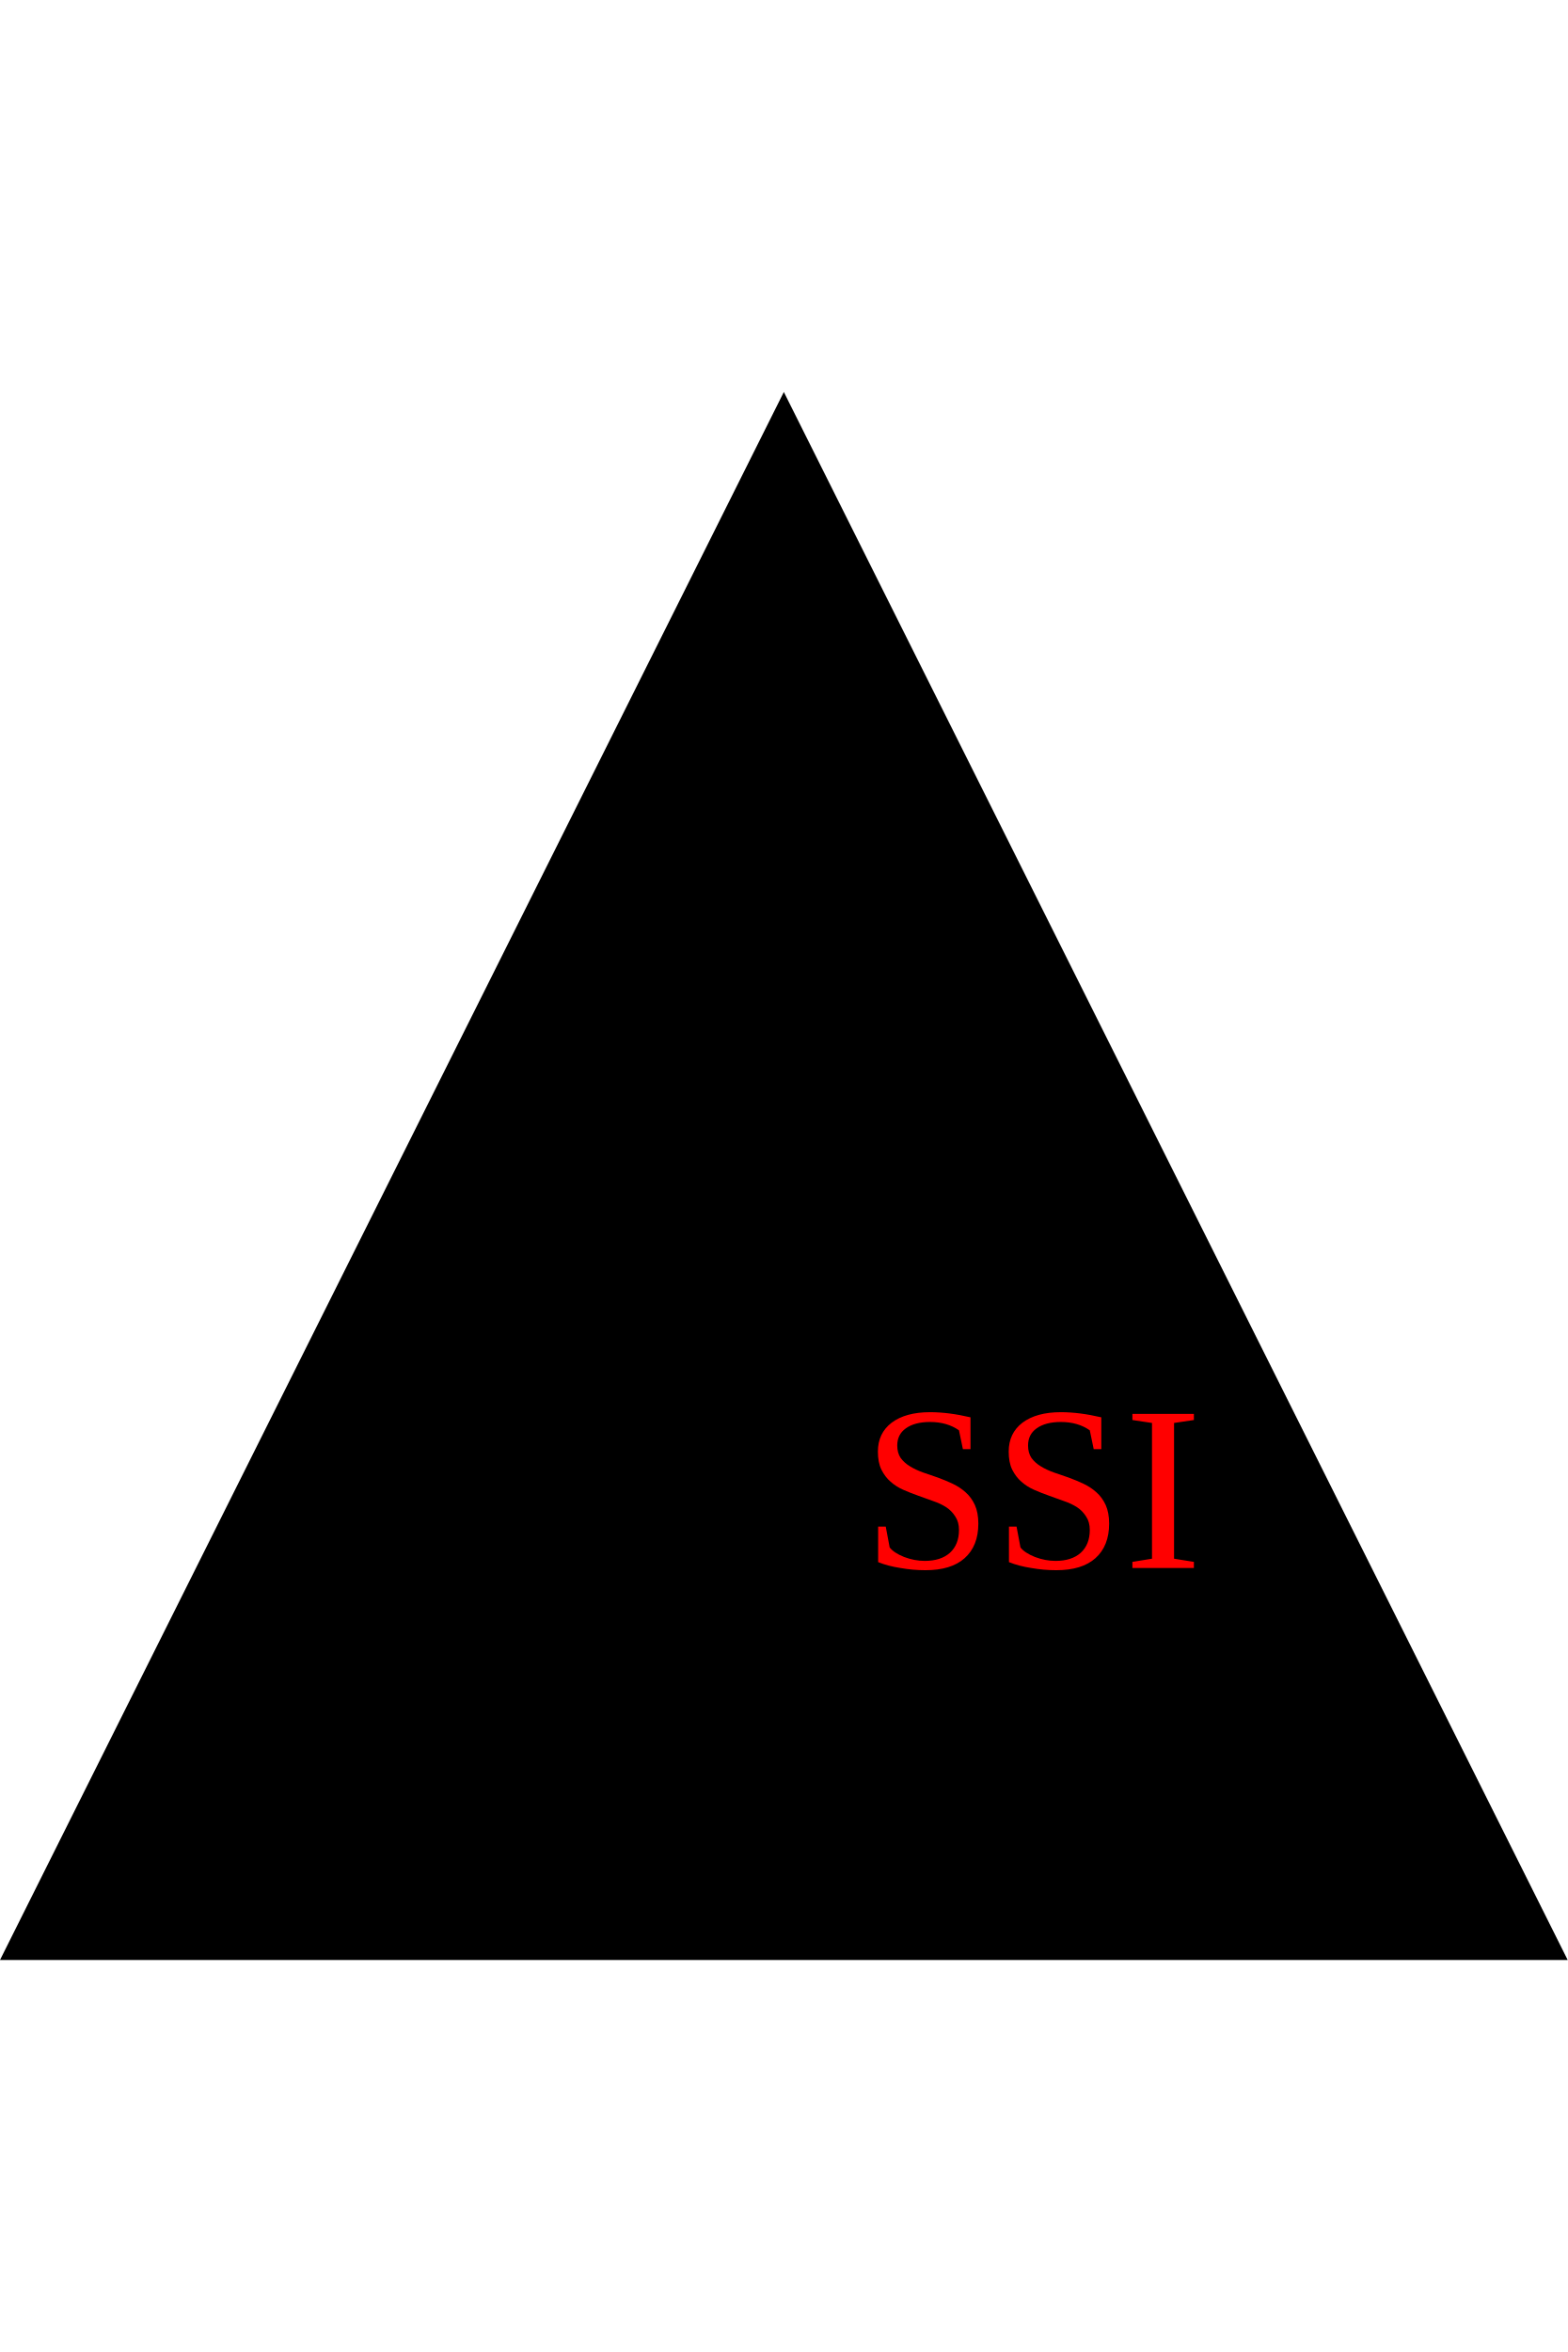
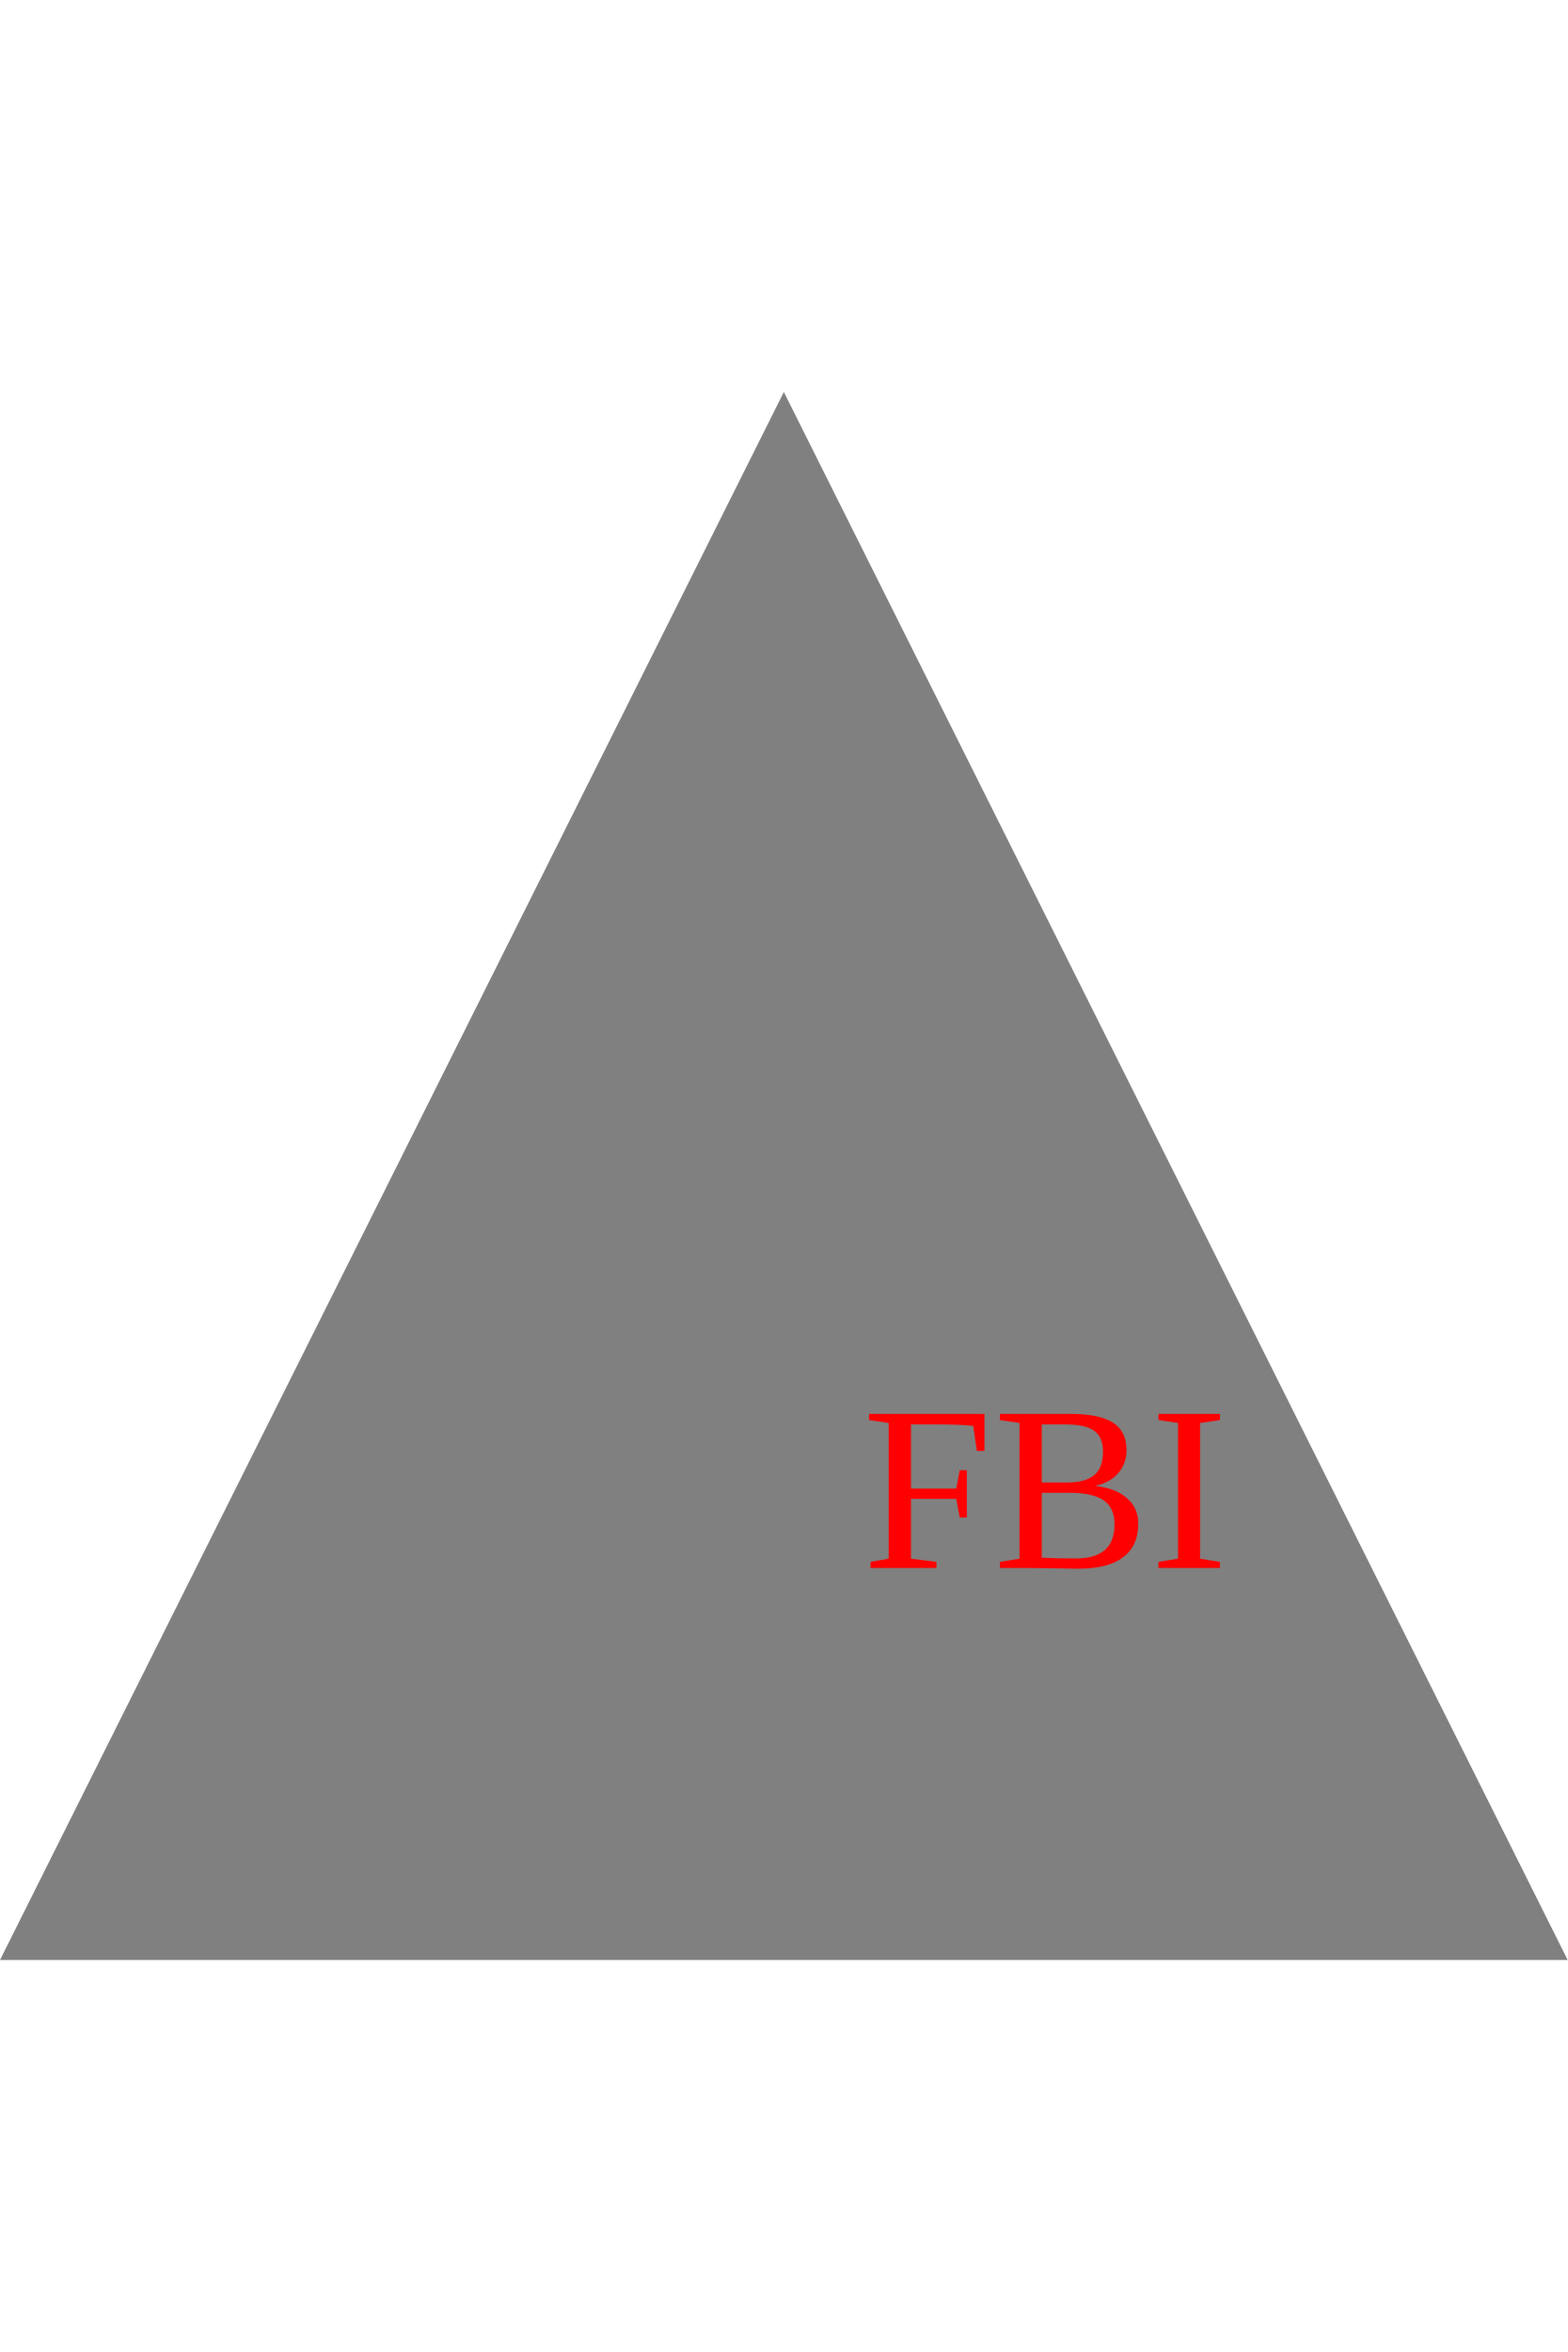
<svg height="300" width="200" viewBox="0 0 100 100">
-   <polygon points="50 0, 100 100, 0 100" fill="black" />
-   <text x="55" y="75" font-size="15" fill="red">SSI</text>
+   <polygon points="50 0, 100 100, 0 100" fill="grey" />
+   <text x="55" y="75" font-size="15" fill="red">FBI</text>
</svg>
